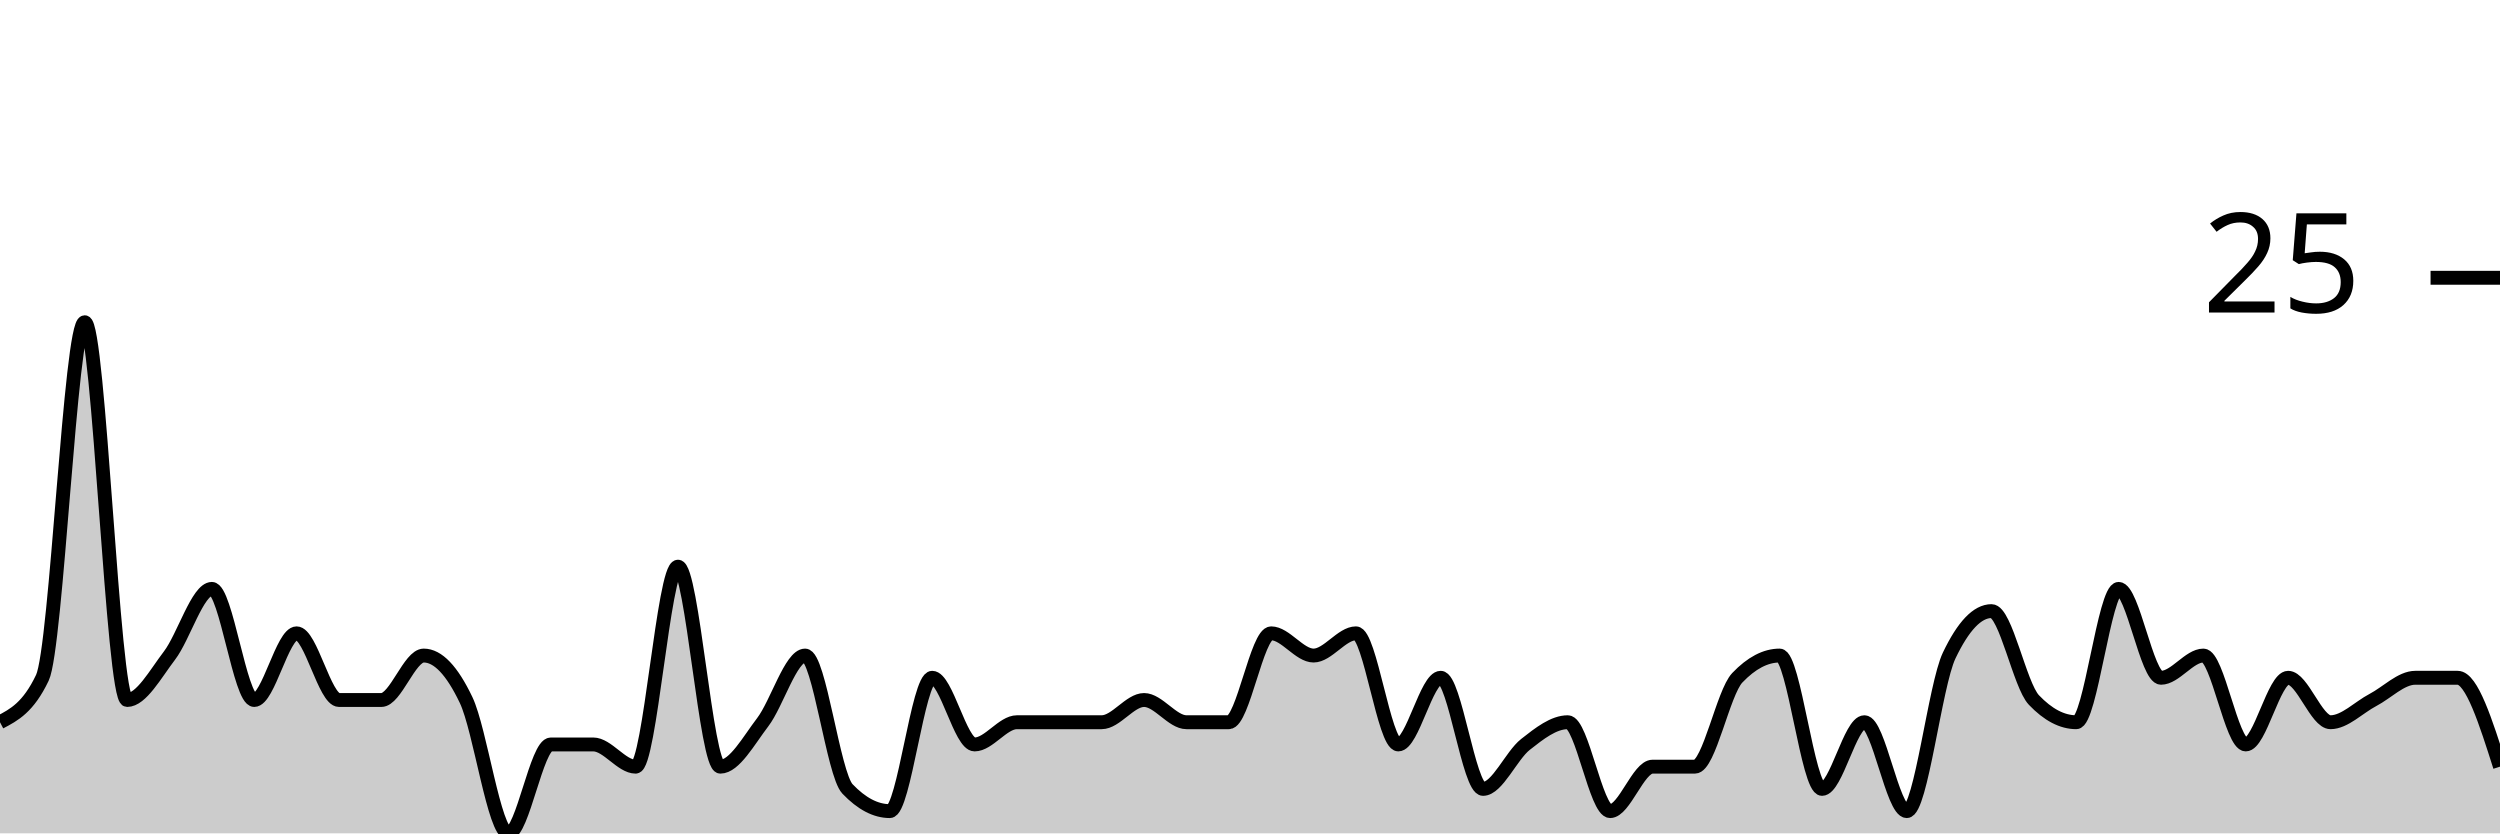
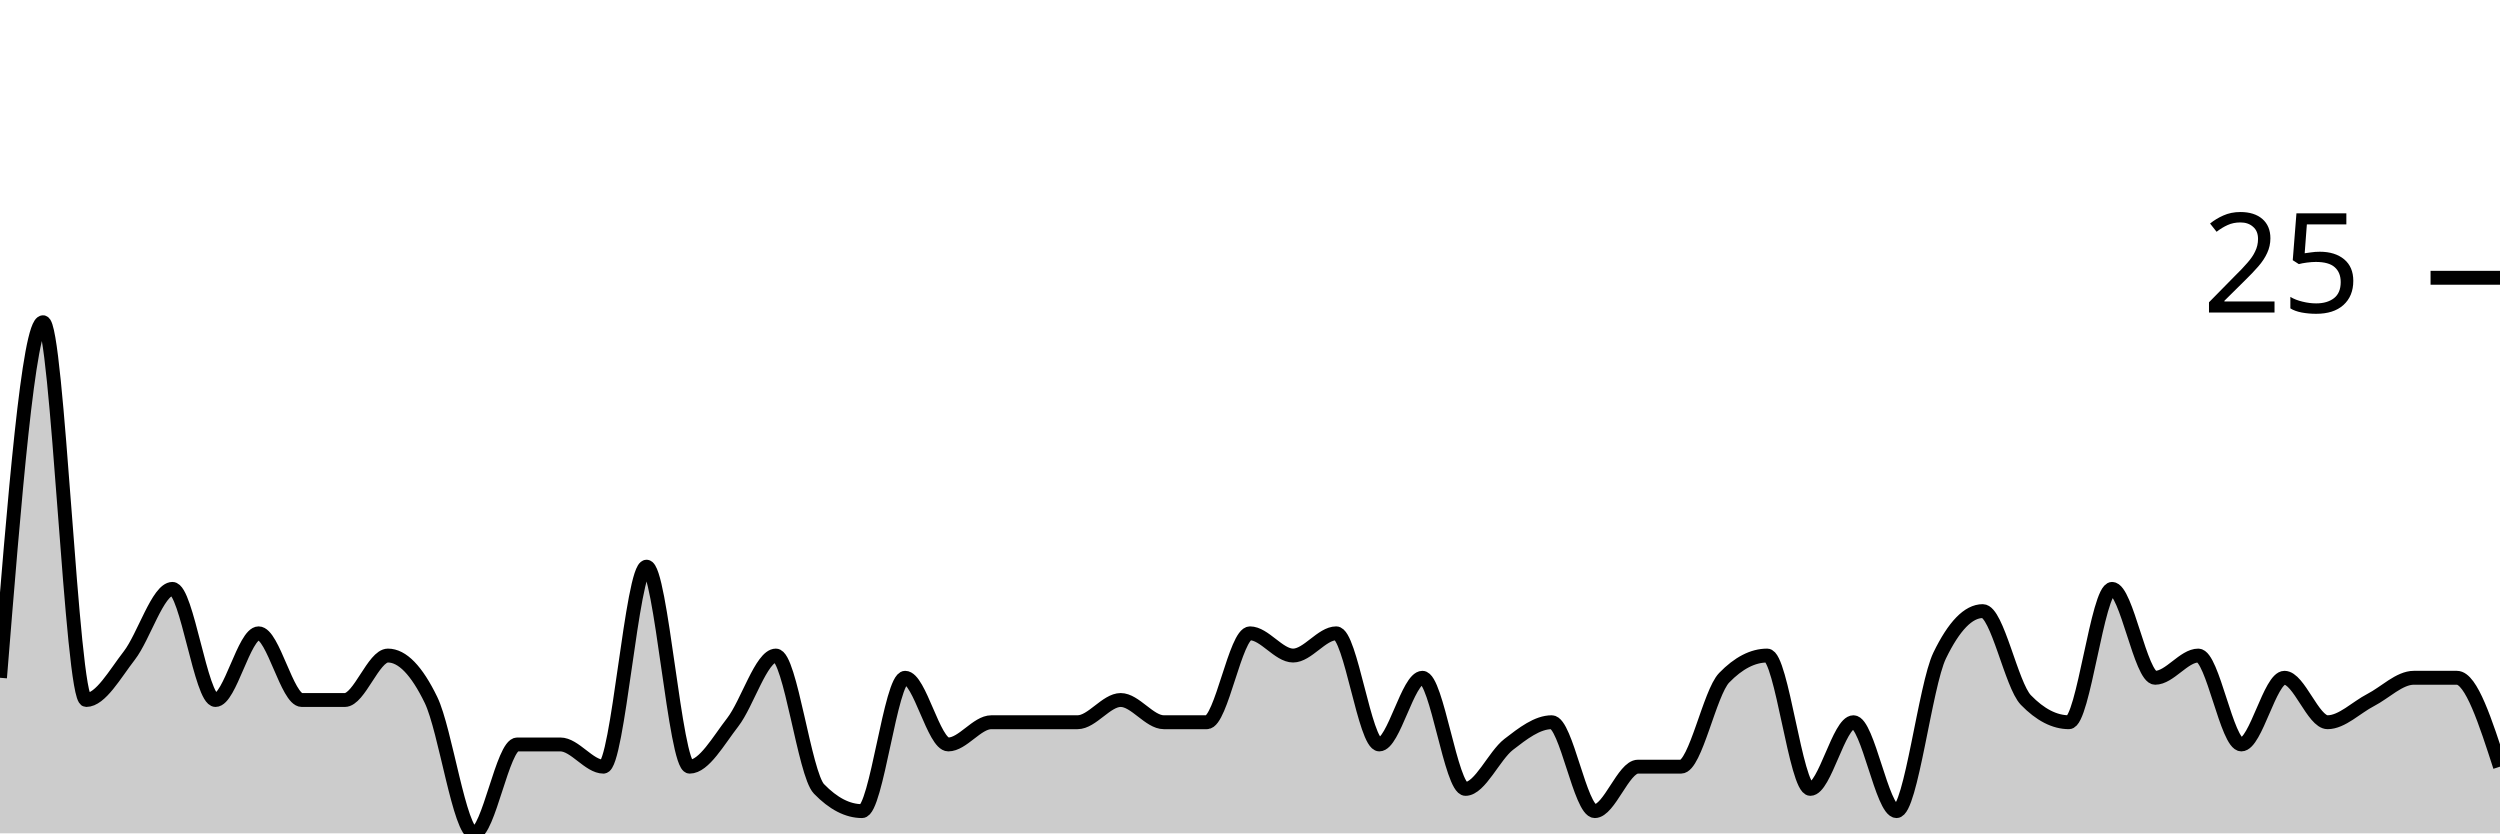
<svg xmlns="http://www.w3.org/2000/svg" viewBox="0 0 180 60">
  <g transform="translate(0,20)">
-     <path class="area" fill="rgba(0, 0, 0, 0.2)" d="M0,32C1.017,31.467,2.034,30.933,3.051,28.8C4.068,26.667,5.085,3.2,6.102,3.2C7.119,3.2,8.136,30.4,9.153,30.4C10.169,30.4,11.186,28.533,12.203,27.2C13.22,25.867,14.237,22.4,15.254,22.4C16.271,22.4,17.288,30.4,18.305,30.4C19.322,30.4,20.339,25.6,21.356,25.6C22.373,25.6,23.39,30.4,24.407,30.4C25.424,30.4,26.441,30.4,27.458,30.4C28.475,30.4,29.492,27.2,30.508,27.2C31.525,27.2,32.542,28.267,33.559,30.4C34.576,32.533,35.593,40,36.61,40C37.627,40,38.644,33.6,39.661,33.6C40.678,33.6,41.695,33.6,42.712,33.6C43.729,33.6,44.746,35.2,45.763,35.2C46.78,35.2,47.797,20.8,48.814,20.8C49.831,20.8,50.847,35.2,51.864,35.2C52.881,35.2,53.898,33.333,54.915,32C55.932,30.667,56.949,27.2,57.966,27.2C58.983,27.2,60,35.733,61.017,36.8C62.034,37.867,63.051,38.4,64.068,38.4C65.085,38.4,66.102,28.8,67.119,28.8C68.136,28.8,69.153,33.6,70.169,33.6C71.186,33.6,72.203,32,73.22,32C74.237,32,75.254,32,76.271,32C77.288,32,78.305,32,79.322,32C80.339,32,81.356,30.4,82.373,30.4C83.39,30.4,84.407,32,85.424,32C86.441,32,87.458,32,88.475,32C89.492,32,90.508,25.6,91.525,25.6C92.542,25.6,93.559,27.2,94.576,27.2C95.593,27.2,96.61,25.6,97.627,25.6C98.644,25.6,99.661,33.6,100.678,33.6C101.695,33.6,102.712,28.8,103.729,28.8C104.746,28.8,105.763,36.8,106.78,36.8C107.797,36.8,108.814,34.4,109.831,33.6C110.847,32.8,111.864,32,112.881,32C113.898,32,114.915,38.4,115.932,38.4C116.949,38.4,117.966,35.2,118.983,35.2C120,35.2,121.017,35.2,122.034,35.2C123.051,35.2,124.068,29.867,125.085,28.8C126.102,27.733,127.119,27.2,128.136,27.2C129.153,27.2,130.169,36.8,131.186,36.8C132.203,36.8,133.22,32,134.237,32C135.254,32,136.271,38.4,137.288,38.4C138.305,38.4,139.322,29.333,140.339,27.2C141.356,25.067,142.373,24,143.39,24C144.407,24,145.424,29.333,146.441,30.4C147.458,31.467,148.475,32,149.492,32C150.508,32,151.525,22.4,152.542,22.4C153.559,22.4,154.576,28.8,155.593,28.8C156.61,28.8,157.627,27.2,158.644,27.2C159.661,27.2,160.678,33.6,161.695,33.6C162.712,33.6,163.729,28.8,164.746,28.8C165.763,28.8,166.78,32,167.797,32C168.814,32,169.831,30.933,170.847,30.4C171.864,29.867,172.881,28.8,173.898,28.8C174.915,28.8,175.932,28.8,176.949,28.8C177.966,28.8,178.983,32,180,35.2L180,40C178.983,40,177.966,40,176.949,40C175.932,40,174.915,40,173.898,40C172.881,40,171.864,40,170.847,40C169.831,40,168.814,40,167.797,40C166.78,40,165.763,40,164.746,40C163.729,40,162.712,40,161.695,40C160.678,40,159.661,40,158.644,40C157.627,40,156.61,40,155.593,40C154.576,40,153.559,40,152.542,40C151.525,40,150.508,40,149.492,40C148.475,40,147.458,40,146.441,40C145.424,40,144.407,40,143.39,40C142.373,40,141.356,40,140.339,40C139.322,40,138.305,40,137.288,40C136.271,40,135.254,40,134.237,40C133.22,40,132.203,40,131.186,40C130.169,40,129.153,40,128.136,40C127.119,40,126.102,40,125.085,40C124.068,40,123.051,40,122.034,40C121.017,40,120,40,118.983,40C117.966,40,116.949,40,115.932,40C114.915,40,113.898,40,112.881,40C111.864,40,110.847,40,109.831,40C108.814,40,107.797,40,106.78,40C105.763,40,104.746,40,103.729,40C102.712,40,101.695,40,100.678,40C99.661,40,98.644,40,97.627,40C96.61,40,95.593,40,94.576,40C93.559,40,92.542,40,91.525,40C90.508,40,89.492,40,88.475,40C87.458,40,86.441,40,85.424,40C84.407,40,83.39,40,82.373,40C81.356,40,80.339,40,79.322,40C78.305,40,77.288,40,76.271,40C75.254,40,74.237,40,73.22,40C72.203,40,71.186,40,70.169,40C69.153,40,68.136,40,67.119,40C66.102,40,65.085,40,64.068,40C63.051,40,62.034,40,61.017,40C60,40,58.983,40,57.966,40C56.949,40,55.932,40,54.915,40C53.898,40,52.881,40,51.864,40C50.847,40,49.831,40,48.814,40C47.797,40,46.78,40,45.763,40C44.746,40,43.729,40,42.712,40C41.695,40,40.678,40,39.661,40C38.644,40,37.627,40,36.61,40C35.593,40,34.576,40,33.559,40C32.542,40,31.525,40,30.508,40C29.492,40,28.475,40,27.458,40C26.441,40,25.424,40,24.407,40C23.39,40,22.373,40,21.356,40C20.339,40,19.322,40,18.305,40C17.288,40,16.271,40,15.254,40C14.237,40,13.22,40,12.203,40C11.186,40,10.169,40,9.153,40C8.136,40,7.119,40,6.102,40C5.085,40,4.068,40,3.051,40C2.034,40,1.017,40,0,40Z" />
-     <path class="line" stroke="black" fill="none" d="M0,32C1.017,31.467,2.034,30.933,3.051,28.8C4.068,26.667,5.085,3.2,6.102,3.2C7.119,3.2,8.136,30.4,9.153,30.4C10.169,30.4,11.186,28.533,12.203,27.2C13.22,25.867,14.237,22.4,15.254,22.4C16.271,22.4,17.288,30.4,18.305,30.4C19.322,30.4,20.339,25.6,21.356,25.6C22.373,25.6,23.39,30.4,24.407,30.4C25.424,30.4,26.441,30.4,27.458,30.4C28.475,30.4,29.492,27.2,30.508,27.2C31.525,27.2,32.542,28.267,33.559,30.4C34.576,32.533,35.593,40,36.61,40C37.627,40,38.644,33.6,39.661,33.6C40.678,33.6,41.695,33.6,42.712,33.6C43.729,33.6,44.746,35.2,45.763,35.2C46.78,35.2,47.797,20.8,48.814,20.8C49.831,20.8,50.847,35.2,51.864,35.2C52.881,35.2,53.898,33.333,54.915,32C55.932,30.667,56.949,27.2,57.966,27.2C58.983,27.2,60,35.733,61.017,36.8C62.034,37.867,63.051,38.4,64.068,38.4C65.085,38.4,66.102,28.8,67.119,28.8C68.136,28.8,69.153,33.6,70.169,33.6C71.186,33.6,72.203,32,73.22,32C74.237,32,75.254,32,76.271,32C77.288,32,78.305,32,79.322,32C80.339,32,81.356,30.4,82.373,30.4C83.39,30.4,84.407,32,85.424,32C86.441,32,87.458,32,88.475,32C89.492,32,90.508,25.6,91.525,25.6C92.542,25.6,93.559,27.2,94.576,27.2C95.593,27.2,96.61,25.6,97.627,25.6C98.644,25.6,99.661,33.6,100.678,33.6C101.695,33.6,102.712,28.8,103.729,28.8C104.746,28.8,105.763,36.8,106.78,36.8C107.797,36.8,108.814,34.4,109.831,33.6C110.847,32.8,111.864,32,112.881,32C113.898,32,114.915,38.4,115.932,38.4C116.949,38.4,117.966,35.2,118.983,35.2C120,35.2,121.017,35.2,122.034,35.2C123.051,35.2,124.068,29.867,125.085,28.8C126.102,27.733,127.119,27.2,128.136,27.2C129.153,27.2,130.169,36.8,131.186,36.8C132.203,36.8,133.22,32,134.237,32C135.254,32,136.271,38.4,137.288,38.4C138.305,38.4,139.322,29.333,140.339,27.2C141.356,25.067,142.373,24,143.39,24C144.407,24,145.424,29.333,146.441,30.4C147.458,31.467,148.475,32,149.492,32C150.508,32,151.525,22.4,152.542,22.4C153.559,22.4,154.576,28.8,155.593,28.8C156.61,28.8,157.627,27.2,158.644,27.2C159.661,27.2,160.678,33.6,161.695,33.6C162.712,33.6,163.729,28.8,164.746,28.8C165.763,28.8,166.78,32,167.797,32C168.814,32,169.831,30.933,170.847,30.4C171.864,29.867,172.881,28.8,173.898,28.8C174.915,28.8,175.932,28.8,176.949,28.8C177.966,28.8,178.983,32,180,35.2" />
+     <path class="area" fill="rgba(0, 0, 0, 0.2)" d="M0,28.8C1.034,16,2.069,3.2,3.103,3.2C4.138,3.2,5.172,30.4,6.207,30.4C7.241,30.4,8.276,28.533,9.31,27.2C10.345,25.867,11.379,22.4,12.414,22.4C13.448,22.4,14.483,30.4,15.517,30.4C16.552,30.4,17.586,25.6,18.621,25.6C19.655,25.6,20.69,30.4,21.724,30.4C22.759,30.4,23.793,30.4,24.828,30.4C25.862,30.4,26.897,27.2,27.931,27.2C28.966,27.2,30,28.267,31.034,30.4C32.069,32.533,33.103,40,34.138,40C35.172,40,36.207,33.6,37.241,33.6C38.276,33.6,39.31,33.6,40.345,33.6C41.379,33.6,42.414,35.2,43.448,35.2C44.483,35.2,45.517,20.8,46.552,20.8C47.586,20.8,48.621,35.2,49.655,35.2C50.69,35.2,51.724,33.333,52.759,32C53.793,30.667,54.828,27.2,55.862,27.2C56.897,27.2,57.931,35.733,58.966,36.8C60,37.867,61.034,38.4,62.069,38.4C63.103,38.4,64.138,28.8,65.172,28.8C66.207,28.8,67.241,33.6,68.276,33.6C69.31,33.6,70.345,32,71.379,32C72.414,32,73.448,32,74.483,32C75.517,32,76.552,32,77.586,32C78.621,32,79.655,30.4,80.69,30.4C81.724,30.4,82.759,32,83.793,32C84.828,32,85.862,32,86.897,32C87.931,32,88.966,25.6,90,25.6C91.034,25.6,92.069,27.2,93.103,27.2C94.138,27.2,95.172,25.6,96.207,25.6C97.241,25.6,98.276,33.6,99.31,33.6C100.345,33.6,101.379,28.8,102.414,28.8C103.448,28.8,104.483,36.8,105.517,36.8C106.552,36.8,107.586,34.4,108.621,33.6C109.655,32.8,110.69,32,111.724,32C112.759,32,113.793,38.4,114.828,38.4C115.862,38.4,116.897,35.2,117.931,35.2C118.966,35.2,120,35.2,121.034,35.2C122.069,35.2,123.103,29.867,124.138,28.8C125.172,27.733,126.207,27.2,127.241,27.2C128.276,27.2,129.31,36.8,130.345,36.8C131.379,36.8,132.414,32,133.448,32C134.483,32,135.517,38.4,136.552,38.4C137.586,38.4,138.621,29.333,139.655,27.2C140.69,25.067,141.724,24,142.759,24C143.793,24,144.828,29.333,145.862,30.4C146.897,31.467,147.931,32,148.966,32C150,32,151.034,22.4,152.069,22.4C153.103,22.4,154.138,28.8,155.172,28.8C156.207,28.8,157.241,27.2,158.276,27.2C159.31,27.2,160.345,33.6,161.379,33.6C162.414,33.6,163.448,28.8,164.483,28.8C165.517,28.8,166.552,32,167.586,32C168.621,32,169.655,30.933,170.69,30.4C171.724,29.867,172.759,28.8,173.793,28.8C174.828,28.8,175.862,28.8,176.897,28.8C177.931,28.8,178.966,32,180,35.2L180,40C178.966,40,177.931,40,176.897,40C175.862,40,174.828,40,173.793,40C172.759,40,171.724,40,170.69,40C169.655,40,168.621,40,167.586,40C166.552,40,165.517,40,164.483,40C163.448,40,162.414,40,161.379,40C160.345,40,159.31,40,158.276,40C157.241,40,156.207,40,155.172,40C154.138,40,153.103,40,152.069,40C151.034,40,150,40,148.966,40C147.931,40,146.897,40,145.862,40C144.828,40,143.793,40,142.759,40C141.724,40,140.69,40,139.655,40C138.621,40,137.586,40,136.552,40C135.517,40,134.483,40,133.448,40C132.414,40,131.379,40,130.345,40C129.31,40,128.276,40,127.241,40C126.207,40,125.172,40,124.138,40C123.103,40,122.069,40,121.034,40C120,40,118.966,40,117.931,40C116.897,40,115.862,40,114.828,40C113.793,40,112.759,40,111.724,40C110.69,40,109.655,40,108.621,40C107.586,40,106.552,40,105.517,40C104.483,40,103.448,40,102.414,40C101.379,40,100.345,40,99.31,40C98.276,40,97.241,40,96.207,40C95.172,40,94.138,40,93.103,40C92.069,40,91.034,40,90,40C88.966,40,87.931,40,86.897,40C85.862,40,84.828,40,83.793,40C82.759,40,81.724,40,80.69,40C79.655,40,78.621,40,77.586,40C76.552,40,75.517,40,74.483,40C73.448,40,72.414,40,71.379,40C70.345,40,69.31,40,68.276,40C67.241,40,66.207,40,65.172,40C64.138,40,63.103,40,62.069,40C61.034,40,60,40,58.966,40C57.931,40,56.897,40,55.862,40C54.828,40,53.793,40,52.759,40C51.724,40,50.69,40,49.655,40C48.621,40,47.586,40,46.552,40C45.517,40,44.483,40,43.448,40C42.414,40,41.379,40,40.345,40C39.31,40,38.276,40,37.241,40C36.207,40,35.172,40,34.138,40C33.103,40,32.069,40,31.034,40C30,40,28.966,40,27.931,40C26.897,40,25.862,40,24.828,40C23.793,40,22.759,40,21.724,40C20.69,40,19.655,40,18.621,40C17.586,40,16.552,40,15.517,40C14.483,40,13.448,40,12.414,40C11.379,40,10.345,40,9.31,40C8.276,40,7.241,40,6.207,40C5.172,40,4.138,40,3.103,40C2.069,40,1.034,40,0,40Z" />
+     <path class="line" stroke="black" fill="none" d="M0,28.8C1.034,16,2.069,3.2,3.103,3.2C4.138,3.2,5.172,30.4,6.207,30.4C7.241,30.4,8.276,28.533,9.31,27.2C10.345,25.867,11.379,22.4,12.414,22.4C13.448,22.4,14.483,30.4,15.517,30.4C16.552,30.4,17.586,25.6,18.621,25.6C19.655,25.6,20.69,30.4,21.724,30.4C22.759,30.4,23.793,30.4,24.828,30.4C25.862,30.4,26.897,27.2,27.931,27.2C28.966,27.2,30,28.267,31.034,30.4C32.069,32.533,33.103,40,34.138,40C35.172,40,36.207,33.6,37.241,33.6C38.276,33.6,39.31,33.6,40.345,33.6C41.379,33.6,42.414,35.2,43.448,35.2C44.483,35.2,45.517,20.8,46.552,20.8C47.586,20.8,48.621,35.2,49.655,35.2C50.69,35.2,51.724,33.333,52.759,32C53.793,30.667,54.828,27.2,55.862,27.2C56.897,27.2,57.931,35.733,58.966,36.8C60,37.867,61.034,38.4,62.069,38.4C63.103,38.4,64.138,28.8,65.172,28.8C66.207,28.8,67.241,33.6,68.276,33.6C69.31,33.6,70.345,32,71.379,32C72.414,32,73.448,32,74.483,32C75.517,32,76.552,32,77.586,32C78.621,32,79.655,30.4,80.69,30.4C81.724,30.4,82.759,32,83.793,32C84.828,32,85.862,32,86.897,32C87.931,32,88.966,25.6,90,25.6C91.034,25.6,92.069,27.2,93.103,27.2C94.138,27.2,95.172,25.6,96.207,25.6C97.241,25.6,98.276,33.6,99.31,33.6C100.345,33.6,101.379,28.8,102.414,28.8C103.448,28.8,104.483,36.8,105.517,36.8C106.552,36.8,107.586,34.4,108.621,33.6C109.655,32.8,110.69,32,111.724,32C112.759,32,113.793,38.4,114.828,38.4C115.862,38.4,116.897,35.2,117.931,35.2C118.966,35.2,120,35.2,121.034,35.2C122.069,35.2,123.103,29.867,124.138,28.8C125.172,27.733,126.207,27.2,127.241,27.2C128.276,27.2,129.31,36.8,130.345,36.8C131.379,36.8,132.414,32,133.448,32C134.483,32,135.517,38.4,136.552,38.4C137.586,38.4,138.621,29.333,139.655,27.2C140.69,25.067,141.724,24,142.759,24C143.793,24,144.828,29.333,145.862,30.4C146.897,31.467,147.931,32,148.966,32C150,32,151.034,22.4,152.069,22.4C153.103,22.4,154.138,28.8,155.172,28.8C156.207,28.8,157.241,27.2,158.276,27.2C159.31,27.2,160.345,33.6,161.379,33.6C162.414,33.6,163.448,28.8,164.483,28.8C165.517,28.8,166.552,32,167.586,32C168.621,32,169.655,30.933,170.69,30.4C171.724,29.867,172.759,28.8,173.793,28.8C174.828,28.8,175.862,28.8,176.897,28.8C177.931,28.8,178.966,32,180,35.2" />
    <path class="axis-ceiling" stroke-width="1" stroke="black" fill="none" d="M175,0L180,0" />
    <text class="axis-ceiling-label" font-family="sans-serif" text-anchor="end" font-size="10px" x="170" y="2.5">25</text>
  </g>
</svg>
